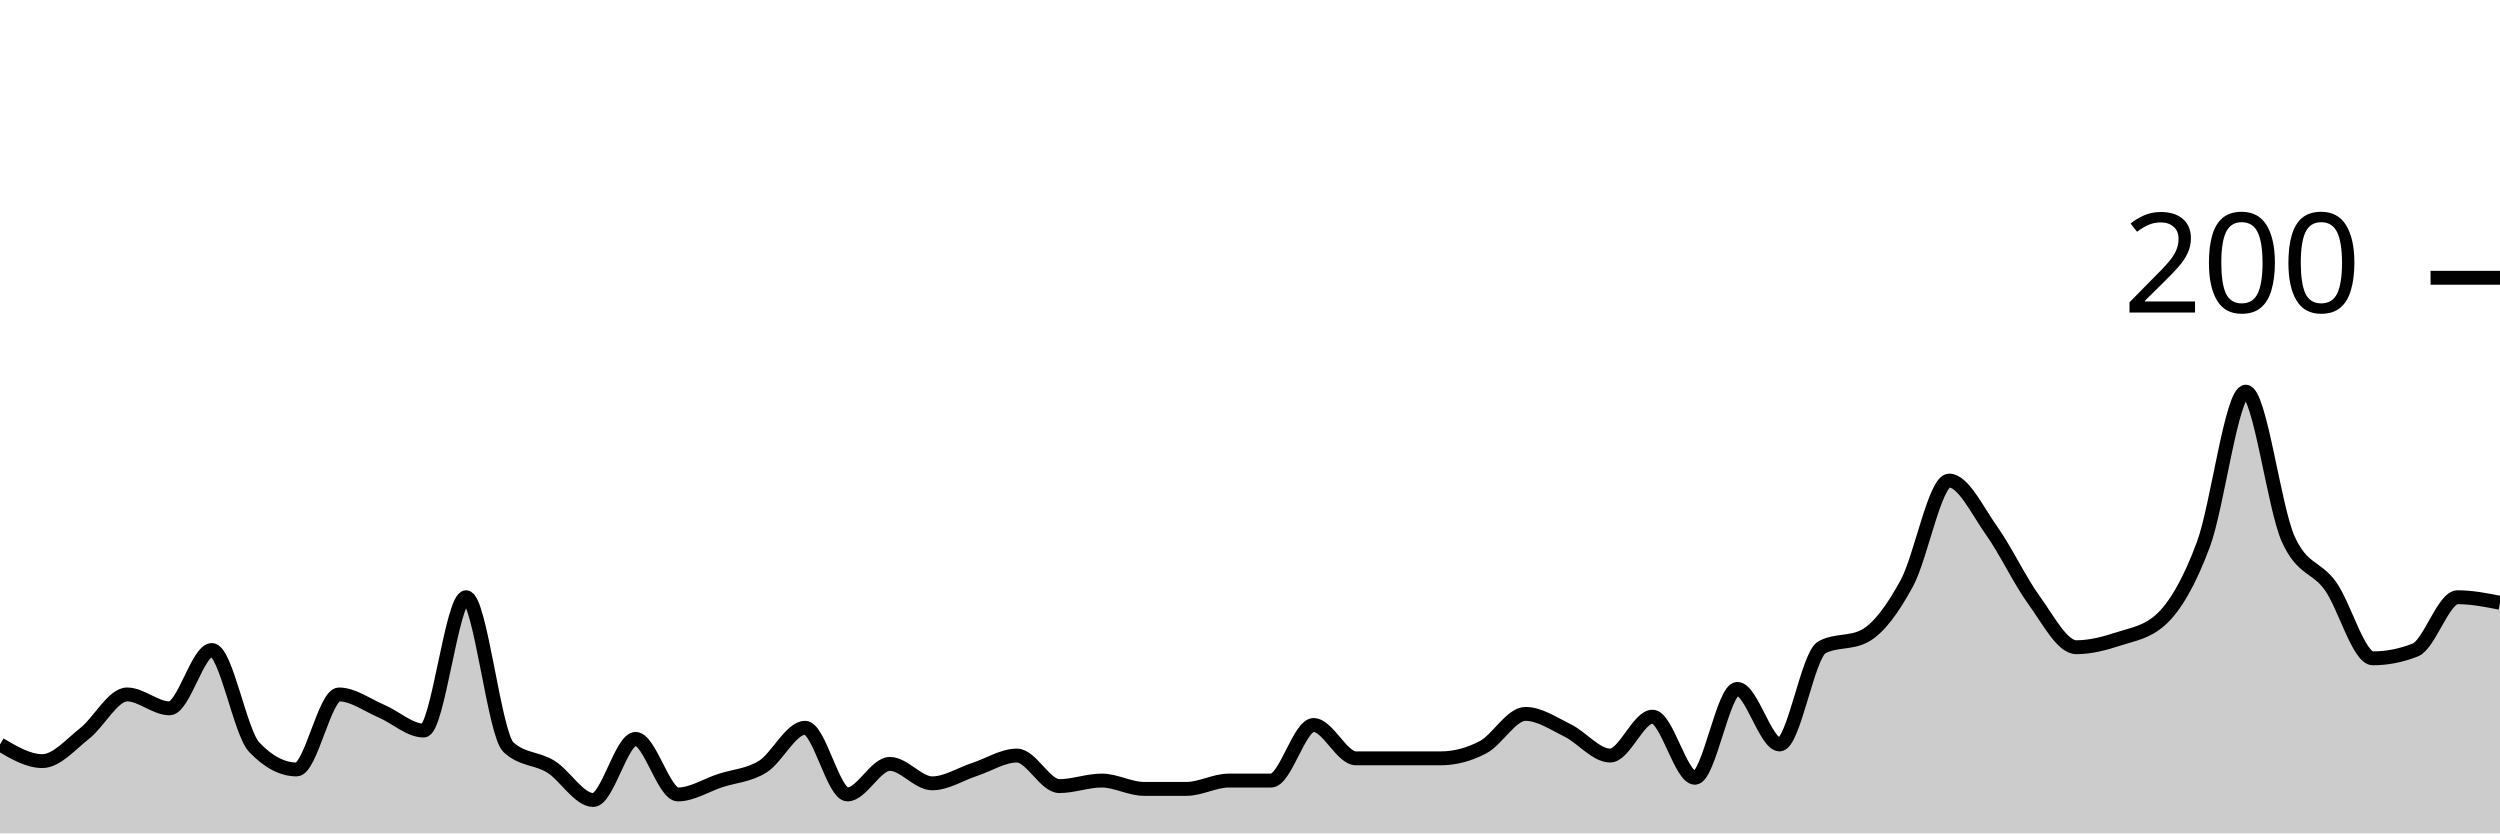
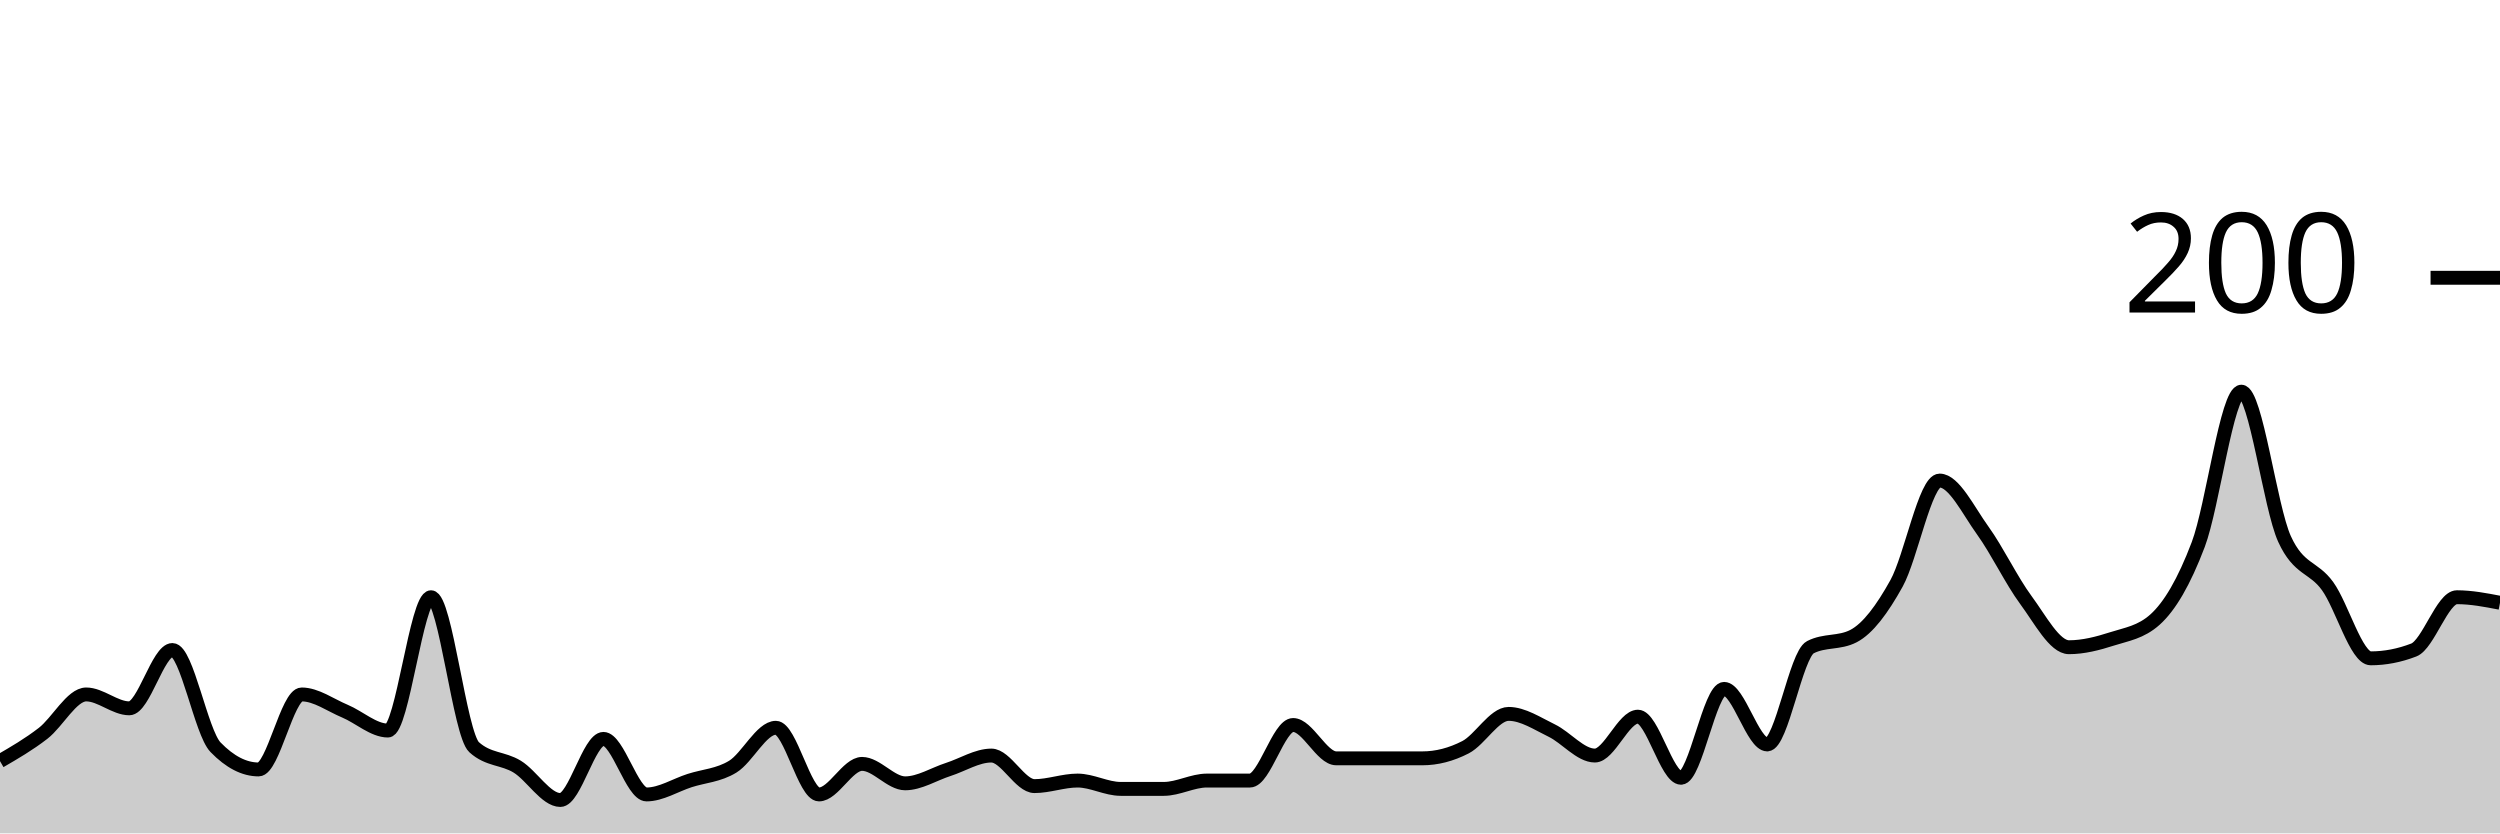
<svg xmlns="http://www.w3.org/2000/svg" viewBox="0 0 180 60">
  <g transform="translate(0,20)">
-     <path class="area" fill="rgba(0, 0, 0, 0.2)" d="M0,33.6C1.017,34.2,2.034,34.8,3.051,34.8C4.068,34.8,5.085,33.6,6.102,32.8C7.119,32,8.136,30,9.153,30C10.169,30,11.186,31,12.203,31C13.22,31,14.237,26.8,15.254,26.8C16.271,26.8,17.288,32.733,18.305,33.8C19.322,34.867,20.339,35.4,21.356,35.4C22.373,35.4,23.39,30,24.407,30C25.424,30,26.441,30.767,27.458,31.2C28.475,31.633,29.492,32.6,30.508,32.6C31.525,32.6,32.542,23,33.559,23C34.576,23,35.593,32.867,36.61,33.8C37.627,34.733,38.644,34.567,39.661,35.2C40.678,35.833,41.695,37.6,42.712,37.6C43.729,37.6,44.746,33.2,45.763,33.2C46.78,33.2,47.797,37.2,48.814,37.2C49.831,37.2,50.847,36.533,51.864,36.2C52.881,35.867,53.898,35.833,54.915,35.2C55.932,34.567,56.949,32.4,57.966,32.4C58.983,32.4,60,37.2,61.017,37.2C62.034,37.2,63.051,35,64.068,35C65.085,35,66.102,36.4,67.119,36.4C68.136,36.4,69.153,35.733,70.169,35.4C71.186,35.067,72.203,34.4,73.22,34.4C74.237,34.4,75.254,36.6,76.271,36.6C77.288,36.6,78.305,36.2,79.322,36.2C80.339,36.2,81.356,36.8,82.373,36.8C83.39,36.8,84.407,36.8,85.424,36.8C86.441,36.8,87.458,36.2,88.475,36.2C89.492,36.2,90.508,36.2,91.525,36.2C92.542,36.2,93.559,32.2,94.576,32.2C95.593,32.2,96.61,34.6,97.627,34.6C98.644,34.6,99.661,34.6,100.678,34.6C101.695,34.6,102.712,34.6,103.729,34.6C104.746,34.6,105.763,34.333,106.78,33.8C107.797,33.267,108.814,31.4,109.831,31.4C110.847,31.4,111.864,32.1,112.881,32.6C113.898,33.1,114.915,34.4,115.932,34.4C116.949,34.4,117.966,31.6,118.983,31.6C120,31.6,121.017,36,122.034,36C123.051,36,124.068,29.6,125.085,29.6C126.102,29.6,127.119,33.6,128.136,33.6C129.153,33.6,130.169,27.133,131.186,26.6C132.203,26.067,133.22,26.333,134.237,25.8C135.254,25.267,136.271,23.867,137.288,22C138.305,20.133,139.322,14.6,140.339,14.6C141.356,14.6,142.373,16.767,143.39,18.2C144.407,19.633,145.424,21.8,146.441,23.2C147.458,24.6,148.475,26.6,149.492,26.6C150.508,26.6,151.525,26.333,152.542,26C153.559,25.667,154.576,25.533,155.593,24.6C156.61,23.667,157.627,21.933,158.644,19.2C159.661,16.467,160.678,8.2,161.695,8.2C162.712,8.2,163.729,16.533,164.746,18.8C165.763,21.067,166.78,20.767,167.797,22.2C168.814,23.633,169.831,27.4,170.847,27.4C171.864,27.4,172.881,27.2,173.898,26.8C174.915,26.4,175.932,23,176.949,23C177.966,23,178.983,23.2,180,23.4L180,40C178.983,40,177.966,40,176.949,40C175.932,40,174.915,40,173.898,40C172.881,40,171.864,40,170.847,40C169.831,40,168.814,40,167.797,40C166.78,40,165.763,40,164.746,40C163.729,40,162.712,40,161.695,40C160.678,40,159.661,40,158.644,40C157.627,40,156.61,40,155.593,40C154.576,40,153.559,40,152.542,40C151.525,40,150.508,40,149.492,40C148.475,40,147.458,40,146.441,40C145.424,40,144.407,40,143.39,40C142.373,40,141.356,40,140.339,40C139.322,40,138.305,40,137.288,40C136.271,40,135.254,40,134.237,40C133.22,40,132.203,40,131.186,40C130.169,40,129.153,40,128.136,40C127.119,40,126.102,40,125.085,40C124.068,40,123.051,40,122.034,40C121.017,40,120,40,118.983,40C117.966,40,116.949,40,115.932,40C114.915,40,113.898,40,112.881,40C111.864,40,110.847,40,109.831,40C108.814,40,107.797,40,106.78,40C105.763,40,104.746,40,103.729,40C102.712,40,101.695,40,100.678,40C99.661,40,98.644,40,97.627,40C96.61,40,95.593,40,94.576,40C93.559,40,92.542,40,91.525,40C90.508,40,89.492,40,88.475,40C87.458,40,86.441,40,85.424,40C84.407,40,83.39,40,82.373,40C81.356,40,80.339,40,79.322,40C78.305,40,77.288,40,76.271,40C75.254,40,74.237,40,73.22,40C72.203,40,71.186,40,70.169,40C69.153,40,68.136,40,67.119,40C66.102,40,65.085,40,64.068,40C63.051,40,62.034,40,61.017,40C60,40,58.983,40,57.966,40C56.949,40,55.932,40,54.915,40C53.898,40,52.881,40,51.864,40C50.847,40,49.831,40,48.814,40C47.797,40,46.78,40,45.763,40C44.746,40,43.729,40,42.712,40C41.695,40,40.678,40,39.661,40C38.644,40,37.627,40,36.61,40C35.593,40,34.576,40,33.559,40C32.542,40,31.525,40,30.508,40C29.492,40,28.475,40,27.458,40C26.441,40,25.424,40,24.407,40C23.39,40,22.373,40,21.356,40C20.339,40,19.322,40,18.305,40C17.288,40,16.271,40,15.254,40C14.237,40,13.22,40,12.203,40C11.186,40,10.169,40,9.153,40C8.136,40,7.119,40,6.102,40C5.085,40,4.068,40,3.051,40C2.034,40,1.017,40,0,40Z" />
-     <path class="line" stroke="black" fill="none" d="M0,33.6C1.017,34.2,2.034,34.8,3.051,34.8C4.068,34.8,5.085,33.6,6.102,32.8C7.119,32,8.136,30,9.153,30C10.169,30,11.186,31,12.203,31C13.22,31,14.237,26.8,15.254,26.8C16.271,26.8,17.288,32.733,18.305,33.8C19.322,34.867,20.339,35.4,21.356,35.4C22.373,35.4,23.39,30,24.407,30C25.424,30,26.441,30.767,27.458,31.2C28.475,31.633,29.492,32.6,30.508,32.6C31.525,32.6,32.542,23,33.559,23C34.576,23,35.593,32.867,36.61,33.8C37.627,34.733,38.644,34.567,39.661,35.2C40.678,35.833,41.695,37.6,42.712,37.6C43.729,37.6,44.746,33.2,45.763,33.2C46.78,33.2,47.797,37.2,48.814,37.2C49.831,37.2,50.847,36.533,51.864,36.2C52.881,35.867,53.898,35.833,54.915,35.2C55.932,34.567,56.949,32.4,57.966,32.4C58.983,32.4,60,37.2,61.017,37.2C62.034,37.2,63.051,35,64.068,35C65.085,35,66.102,36.4,67.119,36.4C68.136,36.4,69.153,35.733,70.169,35.4C71.186,35.067,72.203,34.4,73.22,34.4C74.237,34.4,75.254,36.6,76.271,36.6C77.288,36.6,78.305,36.2,79.322,36.2C80.339,36.2,81.356,36.8,82.373,36.8C83.39,36.8,84.407,36.8,85.424,36.8C86.441,36.8,87.458,36.2,88.475,36.2C89.492,36.2,90.508,36.2,91.525,36.2C92.542,36.2,93.559,32.2,94.576,32.2C95.593,32.2,96.61,34.6,97.627,34.6C98.644,34.6,99.661,34.6,100.678,34.6C101.695,34.6,102.712,34.6,103.729,34.6C104.746,34.6,105.763,34.333,106.78,33.8C107.797,33.267,108.814,31.4,109.831,31.4C110.847,31.4,111.864,32.1,112.881,32.6C113.898,33.1,114.915,34.4,115.932,34.4C116.949,34.4,117.966,31.6,118.983,31.6C120,31.6,121.017,36,122.034,36C123.051,36,124.068,29.6,125.085,29.6C126.102,29.6,127.119,33.6,128.136,33.6C129.153,33.6,130.169,27.133,131.186,26.6C132.203,26.067,133.22,26.333,134.237,25.8C135.254,25.267,136.271,23.867,137.288,22C138.305,20.133,139.322,14.6,140.339,14.6C141.356,14.6,142.373,16.767,143.39,18.2C144.407,19.633,145.424,21.8,146.441,23.2C147.458,24.6,148.475,26.6,149.492,26.6C150.508,26.6,151.525,26.333,152.542,26C153.559,25.667,154.576,25.533,155.593,24.6C156.61,23.667,157.627,21.933,158.644,19.2C159.661,16.467,160.678,8.2,161.695,8.2C162.712,8.2,163.729,16.533,164.746,18.8C165.763,21.067,166.78,20.767,167.797,22.2C168.814,23.633,169.831,27.4,170.847,27.4C171.864,27.4,172.881,27.2,173.898,26.8C174.915,26.4,175.932,23,176.949,23C177.966,23,178.983,23.2,180,23.4" />
+     <path class="area" fill="rgba(0, 0, 0, 0.2)" d="M0,34.8C1.034,34.2,2.069,33.6,3.103,32.8C4.138,32,5.172,30,6.207,30C7.241,30,8.276,31,9.31,31C10.345,31,11.379,26.8,12.414,26.8C13.448,26.8,14.483,32.733,15.517,33.8C16.552,34.867,17.586,35.4,18.621,35.4C19.655,35.4,20.69,30,21.724,30C22.759,30,23.793,30.767,24.828,31.2C25.862,31.633,26.897,32.6,27.931,32.6C28.966,32.6,30,23,31.034,23C32.069,23,33.103,32.867,34.138,33.8C35.172,34.733,36.207,34.567,37.241,35.2C38.276,35.833,39.31,37.6,40.345,37.6C41.379,37.6,42.414,33.2,43.448,33.2C44.483,33.2,45.517,37.2,46.552,37.2C47.586,37.2,48.621,36.533,49.655,36.2C50.69,35.867,51.724,35.833,52.759,35.2C53.793,34.567,54.828,32.4,55.862,32.4C56.897,32.4,57.931,37.2,58.966,37.2C60,37.2,61.034,35,62.069,35C63.103,35,64.138,36.4,65.172,36.4C66.207,36.4,67.241,35.733,68.276,35.4C69.31,35.067,70.345,34.4,71.379,34.4C72.414,34.4,73.448,36.6,74.483,36.6C75.517,36.6,76.552,36.2,77.586,36.2C78.621,36.2,79.655,36.8,80.69,36.8C81.724,36.8,82.759,36.8,83.793,36.8C84.828,36.8,85.862,36.2,86.897,36.2C87.931,36.2,88.966,36.2,90,36.2C91.034,36.2,92.069,32.2,93.103,32.2C94.138,32.2,95.172,34.6,96.207,34.6C97.241,34.6,98.276,34.6,99.31,34.6C100.345,34.6,101.379,34.6,102.414,34.6C103.448,34.6,104.483,34.333,105.517,33.8C106.552,33.267,107.586,31.4,108.621,31.4C109.655,31.4,110.69,32.1,111.724,32.6C112.759,33.1,113.793,34.4,114.828,34.4C115.862,34.4,116.897,31.6,117.931,31.6C118.966,31.6,120,36,121.034,36C122.069,36,123.103,29.6,124.138,29.6C125.172,29.6,126.207,33.6,127.241,33.6C128.276,33.6,129.31,27.133,130.345,26.6C131.379,26.067,132.414,26.333,133.448,25.8C134.483,25.267,135.517,23.867,136.552,22C137.586,20.133,138.621,14.6,139.655,14.6C140.69,14.6,141.724,16.767,142.759,18.2C143.793,19.633,144.828,21.8,145.862,23.2C146.897,24.6,147.931,26.6,148.966,26.6C150,26.6,151.034,26.333,152.069,26C153.103,25.667,154.138,25.533,155.172,24.6C156.207,23.667,157.241,21.933,158.276,19.2C159.31,16.467,160.345,8.2,161.379,8.2C162.414,8.2,163.448,16.533,164.483,18.8C165.517,21.067,166.552,20.767,167.586,22.2C168.621,23.633,169.655,27.4,170.69,27.4C171.724,27.4,172.759,27.2,173.793,26.8C174.828,26.4,175.862,23,176.897,23C177.931,23,178.966,23.2,180,23.4L180,40C178.966,40,177.931,40,176.897,40C175.862,40,174.828,40,173.793,40C172.759,40,171.724,40,170.69,40C169.655,40,168.621,40,167.586,40C166.552,40,165.517,40,164.483,40C163.448,40,162.414,40,161.379,40C160.345,40,159.31,40,158.276,40C157.241,40,156.207,40,155.172,40C154.138,40,153.103,40,152.069,40C151.034,40,150,40,148.966,40C147.931,40,146.897,40,145.862,40C144.828,40,143.793,40,142.759,40C141.724,40,140.69,40,139.655,40C138.621,40,137.586,40,136.552,40C135.517,40,134.483,40,133.448,40C132.414,40,131.379,40,130.345,40C129.31,40,128.276,40,127.241,40C126.207,40,125.172,40,124.138,40C123.103,40,122.069,40,121.034,40C120,40,118.966,40,117.931,40C116.897,40,115.862,40,114.828,40C113.793,40,112.759,40,111.724,40C110.69,40,109.655,40,108.621,40C107.586,40,106.552,40,105.517,40C104.483,40,103.448,40,102.414,40C101.379,40,100.345,40,99.31,40C98.276,40,97.241,40,96.207,40C95.172,40,94.138,40,93.103,40C92.069,40,91.034,40,90,40C88.966,40,87.931,40,86.897,40C85.862,40,84.828,40,83.793,40C82.759,40,81.724,40,80.69,40C79.655,40,78.621,40,77.586,40C76.552,40,75.517,40,74.483,40C73.448,40,72.414,40,71.379,40C70.345,40,69.31,40,68.276,40C67.241,40,66.207,40,65.172,40C64.138,40,63.103,40,62.069,40C61.034,40,60,40,58.966,40C57.931,40,56.897,40,55.862,40C54.828,40,53.793,40,52.759,40C51.724,40,50.69,40,49.655,40C48.621,40,47.586,40,46.552,40C45.517,40,44.483,40,43.448,40C42.414,40,41.379,40,40.345,40C39.31,40,38.276,40,37.241,40C36.207,40,35.172,40,34.138,40C33.103,40,32.069,40,31.034,40C30,40,28.966,40,27.931,40C26.897,40,25.862,40,24.828,40C23.793,40,22.759,40,21.724,40C20.69,40,19.655,40,18.621,40C17.586,40,16.552,40,15.517,40C14.483,40,13.448,40,12.414,40C11.379,40,10.345,40,9.31,40C8.276,40,7.241,40,6.207,40C5.172,40,4.138,40,3.103,40C2.069,40,1.034,40,0,40Z" />
+     <path class="line" stroke="black" fill="none" d="M0,34.8C1.034,34.2,2.069,33.6,3.103,32.8C4.138,32,5.172,30,6.207,30C7.241,30,8.276,31,9.31,31C10.345,31,11.379,26.8,12.414,26.8C13.448,26.8,14.483,32.733,15.517,33.8C16.552,34.867,17.586,35.4,18.621,35.4C19.655,35.4,20.69,30,21.724,30C22.759,30,23.793,30.767,24.828,31.2C25.862,31.633,26.897,32.6,27.931,32.6C28.966,32.6,30,23,31.034,23C32.069,23,33.103,32.867,34.138,33.8C35.172,34.733,36.207,34.567,37.241,35.2C38.276,35.833,39.31,37.6,40.345,37.6C41.379,37.6,42.414,33.2,43.448,33.2C44.483,33.2,45.517,37.2,46.552,37.2C47.586,37.2,48.621,36.533,49.655,36.2C50.69,35.867,51.724,35.833,52.759,35.2C53.793,34.567,54.828,32.4,55.862,32.4C56.897,32.4,57.931,37.2,58.966,37.2C60,37.2,61.034,35,62.069,35C63.103,35,64.138,36.4,65.172,36.4C66.207,36.4,67.241,35.733,68.276,35.4C69.31,35.067,70.345,34.4,71.379,34.4C72.414,34.4,73.448,36.6,74.483,36.6C75.517,36.6,76.552,36.2,77.586,36.2C78.621,36.2,79.655,36.8,80.69,36.8C81.724,36.8,82.759,36.8,83.793,36.8C84.828,36.8,85.862,36.2,86.897,36.2C87.931,36.2,88.966,36.2,90,36.2C91.034,36.2,92.069,32.2,93.103,32.2C94.138,32.2,95.172,34.6,96.207,34.6C97.241,34.6,98.276,34.6,99.31,34.6C100.345,34.6,101.379,34.6,102.414,34.6C103.448,34.6,104.483,34.333,105.517,33.8C106.552,33.267,107.586,31.4,108.621,31.4C109.655,31.4,110.69,32.1,111.724,32.6C112.759,33.1,113.793,34.4,114.828,34.4C115.862,34.4,116.897,31.6,117.931,31.6C118.966,31.6,120,36,121.034,36C122.069,36,123.103,29.6,124.138,29.6C125.172,29.6,126.207,33.6,127.241,33.6C128.276,33.6,129.31,27.133,130.345,26.6C131.379,26.067,132.414,26.333,133.448,25.8C134.483,25.267,135.517,23.867,136.552,22C137.586,20.133,138.621,14.6,139.655,14.6C140.69,14.6,141.724,16.767,142.759,18.2C143.793,19.633,144.828,21.8,145.862,23.2C146.897,24.6,147.931,26.6,148.966,26.6C150,26.6,151.034,26.333,152.069,26C153.103,25.667,154.138,25.533,155.172,24.6C156.207,23.667,157.241,21.933,158.276,19.2C159.31,16.467,160.345,8.2,161.379,8.2C162.414,8.2,163.448,16.533,164.483,18.8C165.517,21.067,166.552,20.767,167.586,22.2C168.621,23.633,169.655,27.4,170.69,27.4C171.724,27.4,172.759,27.2,173.793,26.8C174.828,26.4,175.862,23,176.897,23C177.931,23,178.966,23.2,180,23.4" />
    <path class="axis-ceiling" stroke-width="1" stroke="black" fill="none" d="M175,0L180,0" />
    <text class="axis-ceiling-label" font-family="sans-serif" text-anchor="end" font-size="10px" x="170" y="2.5">200</text>
  </g>
</svg>
